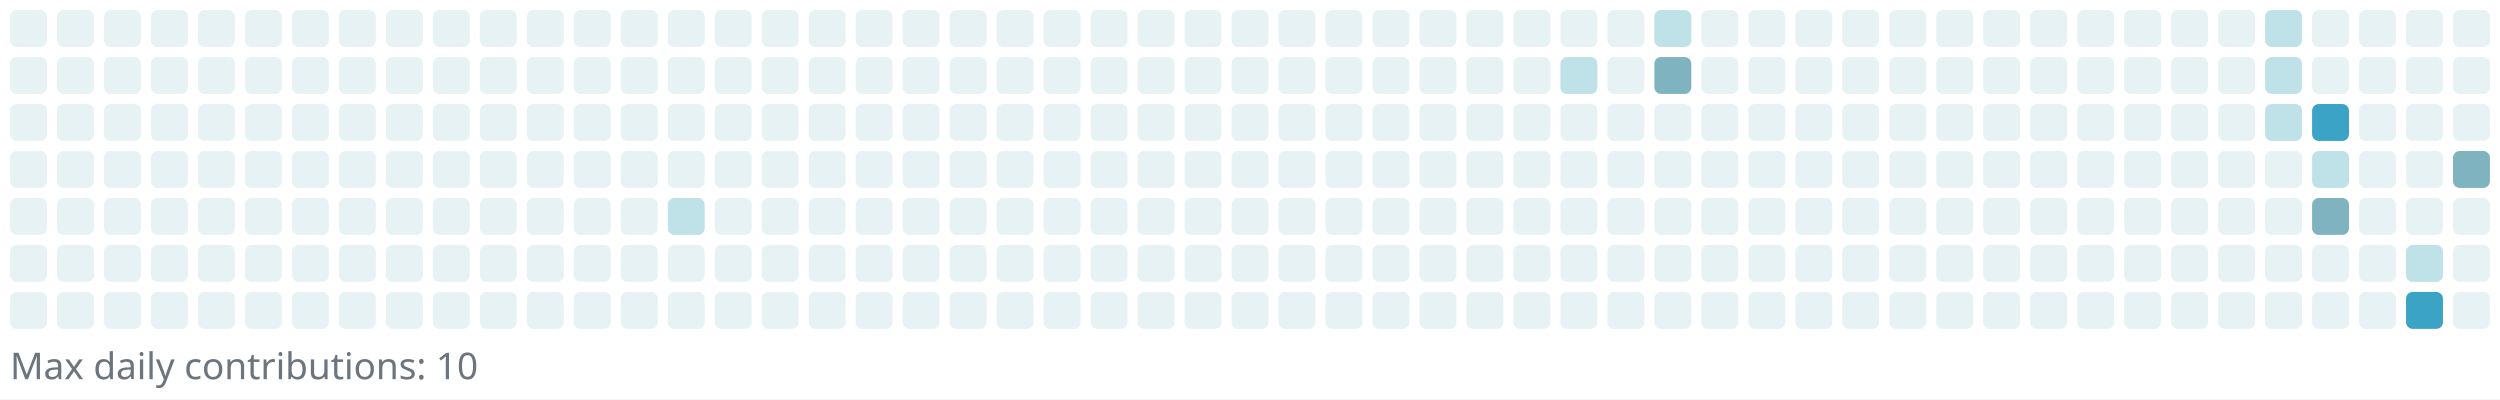
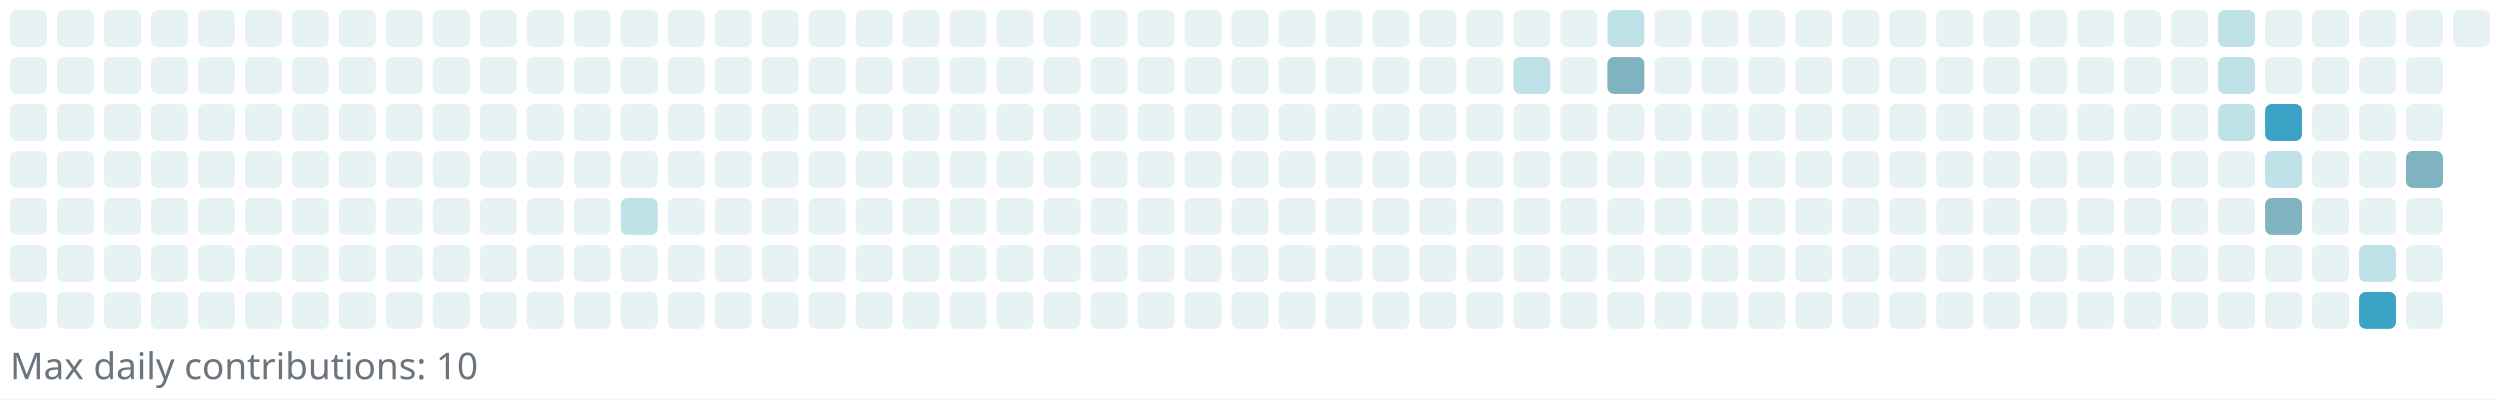
<svg xmlns="http://www.w3.org/2000/svg" width="745" height="119" viewBox="0 0 745 119" role="img" aria-label="Reotech736 contributions">
  <rect x="0" y="0" width="745" height="119" fill="white" />
  <g>
    <rect x="3" y="3" width="11" height="11" rx="2" ry="2" fill="#e6f2f4" />
    <rect x="3" y="17" width="11" height="11" rx="2" ry="2" fill="#e6f2f4" />
    <rect x="3" y="31" width="11" height="11" rx="2" ry="2" fill="#e6f2f4" />
    <rect x="3" y="45" width="11" height="11" rx="2" ry="2" fill="#e6f2f4" />
    <rect x="3" y="59" width="11" height="11" rx="2" ry="2" fill="#e6f2f4" />
    <rect x="3" y="73" width="11" height="11" rx="2" ry="2" fill="#e6f2f4" />
    <rect x="3" y="87" width="11" height="11" rx="2" ry="2" fill="#e6f2f4" />
    <rect x="17" y="3" width="11" height="11" rx="2" ry="2" fill="#e6f2f4" />
    <rect x="17" y="17" width="11" height="11" rx="2" ry="2" fill="#e6f2f4" />
    <rect x="17" y="31" width="11" height="11" rx="2" ry="2" fill="#e6f2f4" />
    <rect x="17" y="45" width="11" height="11" rx="2" ry="2" fill="#e6f2f4" />
    <rect x="17" y="59" width="11" height="11" rx="2" ry="2" fill="#e6f2f4" />
    <rect x="17" y="73" width="11" height="11" rx="2" ry="2" fill="#e6f2f4" />
    <rect x="17" y="87" width="11" height="11" rx="2" ry="2" fill="#e6f2f4" />
    <rect x="31" y="3" width="11" height="11" rx="2" ry="2" fill="#e6f2f4" />
    <rect x="31" y="17" width="11" height="11" rx="2" ry="2" fill="#e6f2f4" />
    <rect x="31" y="31" width="11" height="11" rx="2" ry="2" fill="#e6f2f4" />
    <rect x="31" y="45" width="11" height="11" rx="2" ry="2" fill="#e6f2f4" />
    <rect x="31" y="59" width="11" height="11" rx="2" ry="2" fill="#e6f2f4" />
    <rect x="31" y="73" width="11" height="11" rx="2" ry="2" fill="#e6f2f4" />
    <rect x="31" y="87" width="11" height="11" rx="2" ry="2" fill="#e6f2f4" />
    <rect x="45" y="3" width="11" height="11" rx="2" ry="2" fill="#e6f2f4" />
    <rect x="45" y="17" width="11" height="11" rx="2" ry="2" fill="#e6f2f4" />
    <rect x="45" y="31" width="11" height="11" rx="2" ry="2" fill="#e6f2f4" />
    <rect x="45" y="45" width="11" height="11" rx="2" ry="2" fill="#e6f2f4" />
    <rect x="45" y="59" width="11" height="11" rx="2" ry="2" fill="#e6f2f4" />
    <rect x="45" y="73" width="11" height="11" rx="2" ry="2" fill="#e6f2f4" />
    <rect x="45" y="87" width="11" height="11" rx="2" ry="2" fill="#e6f2f4" />
    <rect x="59" y="3" width="11" height="11" rx="2" ry="2" fill="#e6f2f4" />
    <rect x="59" y="17" width="11" height="11" rx="2" ry="2" fill="#e6f2f4" />
    <rect x="59" y="31" width="11" height="11" rx="2" ry="2" fill="#e6f2f4" />
    <rect x="59" y="45" width="11" height="11" rx="2" ry="2" fill="#e6f2f4" />
    <rect x="59" y="59" width="11" height="11" rx="2" ry="2" fill="#e6f2f4" />
    <rect x="59" y="73" width="11" height="11" rx="2" ry="2" fill="#e6f2f4" />
    <rect x="59" y="87" width="11" height="11" rx="2" ry="2" fill="#e6f2f4" />
    <rect x="73" y="3" width="11" height="11" rx="2" ry="2" fill="#e6f2f4" />
    <rect x="73" y="17" width="11" height="11" rx="2" ry="2" fill="#e6f2f4" />
    <rect x="73" y="31" width="11" height="11" rx="2" ry="2" fill="#e6f2f4" />
    <rect x="73" y="45" width="11" height="11" rx="2" ry="2" fill="#e6f2f4" />
    <rect x="73" y="59" width="11" height="11" rx="2" ry="2" fill="#e6f2f4" />
    <rect x="73" y="73" width="11" height="11" rx="2" ry="2" fill="#e6f2f4" />
    <rect x="73" y="87" width="11" height="11" rx="2" ry="2" fill="#e6f2f4" />
    <rect x="87" y="3" width="11" height="11" rx="2" ry="2" fill="#e6f2f4" />
    <rect x="87" y="17" width="11" height="11" rx="2" ry="2" fill="#e6f2f4" />
    <rect x="87" y="31" width="11" height="11" rx="2" ry="2" fill="#e6f2f4" />
    <rect x="87" y="45" width="11" height="11" rx="2" ry="2" fill="#e6f2f4" />
    <rect x="87" y="59" width="11" height="11" rx="2" ry="2" fill="#e6f2f4" />
    <rect x="87" y="73" width="11" height="11" rx="2" ry="2" fill="#e6f2f4" />
    <rect x="87" y="87" width="11" height="11" rx="2" ry="2" fill="#e6f2f4" />
    <rect x="101" y="3" width="11" height="11" rx="2" ry="2" fill="#e6f2f4" />
    <rect x="101" y="17" width="11" height="11" rx="2" ry="2" fill="#e6f2f4" />
    <rect x="101" y="31" width="11" height="11" rx="2" ry="2" fill="#e6f2f4" />
    <rect x="101" y="45" width="11" height="11" rx="2" ry="2" fill="#e6f2f4" />
    <rect x="101" y="59" width="11" height="11" rx="2" ry="2" fill="#e6f2f4" />
    <rect x="101" y="73" width="11" height="11" rx="2" ry="2" fill="#e6f2f4" />
    <rect x="101" y="87" width="11" height="11" rx="2" ry="2" fill="#e6f2f4" />
    <rect x="115" y="3" width="11" height="11" rx="2" ry="2" fill="#e6f2f4" />
    <rect x="115" y="17" width="11" height="11" rx="2" ry="2" fill="#e6f2f4" />
    <rect x="115" y="31" width="11" height="11" rx="2" ry="2" fill="#e6f2f4" />
    <rect x="115" y="45" width="11" height="11" rx="2" ry="2" fill="#e6f2f4" />
    <rect x="115" y="59" width="11" height="11" rx="2" ry="2" fill="#e6f2f4" />
    <rect x="115" y="73" width="11" height="11" rx="2" ry="2" fill="#e6f2f4" />
    <rect x="115" y="87" width="11" height="11" rx="2" ry="2" fill="#e6f2f4" />
    <rect x="129" y="3" width="11" height="11" rx="2" ry="2" fill="#e6f2f4" />
    <rect x="129" y="17" width="11" height="11" rx="2" ry="2" fill="#e6f2f4" />
    <rect x="129" y="31" width="11" height="11" rx="2" ry="2" fill="#e6f2f4" />
    <rect x="129" y="45" width="11" height="11" rx="2" ry="2" fill="#e6f2f4" />
    <rect x="129" y="59" width="11" height="11" rx="2" ry="2" fill="#e6f2f4" />
    <rect x="129" y="73" width="11" height="11" rx="2" ry="2" fill="#e6f2f4" />
    <rect x="129" y="87" width="11" height="11" rx="2" ry="2" fill="#e6f2f4" />
    <rect x="143" y="3" width="11" height="11" rx="2" ry="2" fill="#e6f2f4" />
    <rect x="143" y="17" width="11" height="11" rx="2" ry="2" fill="#e6f2f4" />
    <rect x="143" y="31" width="11" height="11" rx="2" ry="2" fill="#e6f2f4" />
    <rect x="143" y="45" width="11" height="11" rx="2" ry="2" fill="#e6f2f4" />
    <rect x="143" y="59" width="11" height="11" rx="2" ry="2" fill="#e6f2f4" />
    <rect x="143" y="73" width="11" height="11" rx="2" ry="2" fill="#e6f2f4" />
    <rect x="143" y="87" width="11" height="11" rx="2" ry="2" fill="#e6f2f4" />
    <rect x="157" y="3" width="11" height="11" rx="2" ry="2" fill="#e6f2f4" />
    <rect x="157" y="17" width="11" height="11" rx="2" ry="2" fill="#e6f2f4" />
    <rect x="157" y="31" width="11" height="11" rx="2" ry="2" fill="#e6f2f4" />
    <rect x="157" y="45" width="11" height="11" rx="2" ry="2" fill="#e6f2f4" />
    <rect x="157" y="59" width="11" height="11" rx="2" ry="2" fill="#e6f2f4" />
    <rect x="157" y="73" width="11" height="11" rx="2" ry="2" fill="#e6f2f4" />
    <rect x="157" y="87" width="11" height="11" rx="2" ry="2" fill="#e6f2f4" />
    <rect x="171" y="3" width="11" height="11" rx="2" ry="2" fill="#e6f2f4" />
    <rect x="171" y="17" width="11" height="11" rx="2" ry="2" fill="#e6f2f4" />
    <rect x="171" y="31" width="11" height="11" rx="2" ry="2" fill="#e6f2f4" />
    <rect x="171" y="45" width="11" height="11" rx="2" ry="2" fill="#e6f2f4" />
    <rect x="171" y="59" width="11" height="11" rx="2" ry="2" fill="#e6f2f4" />
    <rect x="171" y="73" width="11" height="11" rx="2" ry="2" fill="#e6f2f4" />
    <rect x="171" y="87" width="11" height="11" rx="2" ry="2" fill="#e6f2f4" />
    <rect x="185" y="3" width="11" height="11" rx="2" ry="2" fill="#e6f2f4" />
    <rect x="185" y="17" width="11" height="11" rx="2" ry="2" fill="#e6f2f4" />
    <rect x="185" y="31" width="11" height="11" rx="2" ry="2" fill="#e6f2f4" />
    <rect x="185" y="45" width="11" height="11" rx="2" ry="2" fill="#e6f2f4" />
-     <rect x="185" y="59" width="11" height="11" rx="2" ry="2" fill="#e6f2f4" />
+     <rect x="185" y="59" width="11" height="11" rx="2" ry="2" fill="#bfe1e8" />
    <rect x="185" y="73" width="11" height="11" rx="2" ry="2" fill="#e6f2f4" />
    <rect x="185" y="87" width="11" height="11" rx="2" ry="2" fill="#e6f2f4" />
    <rect x="199" y="3" width="11" height="11" rx="2" ry="2" fill="#e6f2f4" />
    <rect x="199" y="17" width="11" height="11" rx="2" ry="2" fill="#e6f2f4" />
    <rect x="199" y="31" width="11" height="11" rx="2" ry="2" fill="#e6f2f4" />
    <rect x="199" y="45" width="11" height="11" rx="2" ry="2" fill="#e6f2f4" />
-     <rect x="199" y="59" width="11" height="11" rx="2" ry="2" fill="#bfe1e8" />
+     <rect x="199" y="59" width="11" height="11" rx="2" ry="2" fill="#e6f2f4" />
    <rect x="199" y="73" width="11" height="11" rx="2" ry="2" fill="#e6f2f4" />
    <rect x="199" y="87" width="11" height="11" rx="2" ry="2" fill="#e6f2f4" />
    <rect x="213" y="3" width="11" height="11" rx="2" ry="2" fill="#e6f2f4" />
    <rect x="213" y="17" width="11" height="11" rx="2" ry="2" fill="#e6f2f4" />
    <rect x="213" y="31" width="11" height="11" rx="2" ry="2" fill="#e6f2f4" />
    <rect x="213" y="45" width="11" height="11" rx="2" ry="2" fill="#e6f2f4" />
    <rect x="213" y="59" width="11" height="11" rx="2" ry="2" fill="#e6f2f4" />
    <rect x="213" y="73" width="11" height="11" rx="2" ry="2" fill="#e6f2f4" />
    <rect x="213" y="87" width="11" height="11" rx="2" ry="2" fill="#e6f2f4" />
    <rect x="227" y="3" width="11" height="11" rx="2" ry="2" fill="#e6f2f4" />
    <rect x="227" y="17" width="11" height="11" rx="2" ry="2" fill="#e6f2f4" />
    <rect x="227" y="31" width="11" height="11" rx="2" ry="2" fill="#e6f2f4" />
    <rect x="227" y="45" width="11" height="11" rx="2" ry="2" fill="#e6f2f4" />
    <rect x="227" y="59" width="11" height="11" rx="2" ry="2" fill="#e6f2f4" />
    <rect x="227" y="73" width="11" height="11" rx="2" ry="2" fill="#e6f2f4" />
    <rect x="227" y="87" width="11" height="11" rx="2" ry="2" fill="#e6f2f4" />
    <rect x="241" y="3" width="11" height="11" rx="2" ry="2" fill="#e6f2f4" />
    <rect x="241" y="17" width="11" height="11" rx="2" ry="2" fill="#e6f2f4" />
    <rect x="241" y="31" width="11" height="11" rx="2" ry="2" fill="#e6f2f4" />
    <rect x="241" y="45" width="11" height="11" rx="2" ry="2" fill="#e6f2f4" />
    <rect x="241" y="59" width="11" height="11" rx="2" ry="2" fill="#e6f2f4" />
    <rect x="241" y="73" width="11" height="11" rx="2" ry="2" fill="#e6f2f4" />
    <rect x="241" y="87" width="11" height="11" rx="2" ry="2" fill="#e6f2f4" />
    <rect x="255" y="3" width="11" height="11" rx="2" ry="2" fill="#e6f2f4" />
    <rect x="255" y="17" width="11" height="11" rx="2" ry="2" fill="#e6f2f4" />
    <rect x="255" y="31" width="11" height="11" rx="2" ry="2" fill="#e6f2f4" />
    <rect x="255" y="45" width="11" height="11" rx="2" ry="2" fill="#e6f2f4" />
    <rect x="255" y="59" width="11" height="11" rx="2" ry="2" fill="#e6f2f4" />
    <rect x="255" y="73" width="11" height="11" rx="2" ry="2" fill="#e6f2f4" />
    <rect x="255" y="87" width="11" height="11" rx="2" ry="2" fill="#e6f2f4" />
    <rect x="269" y="3" width="11" height="11" rx="2" ry="2" fill="#e6f2f4" />
    <rect x="269" y="17" width="11" height="11" rx="2" ry="2" fill="#e6f2f4" />
    <rect x="269" y="31" width="11" height="11" rx="2" ry="2" fill="#e6f2f4" />
    <rect x="269" y="45" width="11" height="11" rx="2" ry="2" fill="#e6f2f4" />
    <rect x="269" y="59" width="11" height="11" rx="2" ry="2" fill="#e6f2f4" />
    <rect x="269" y="73" width="11" height="11" rx="2" ry="2" fill="#e6f2f4" />
    <rect x="269" y="87" width="11" height="11" rx="2" ry="2" fill="#e6f2f4" />
    <rect x="283" y="3" width="11" height="11" rx="2" ry="2" fill="#e6f2f4" />
    <rect x="283" y="17" width="11" height="11" rx="2" ry="2" fill="#e6f2f4" />
    <rect x="283" y="31" width="11" height="11" rx="2" ry="2" fill="#e6f2f4" />
    <rect x="283" y="45" width="11" height="11" rx="2" ry="2" fill="#e6f2f4" />
    <rect x="283" y="59" width="11" height="11" rx="2" ry="2" fill="#e6f2f4" />
    <rect x="283" y="73" width="11" height="11" rx="2" ry="2" fill="#e6f2f4" />
    <rect x="283" y="87" width="11" height="11" rx="2" ry="2" fill="#e6f2f4" />
    <rect x="297" y="3" width="11" height="11" rx="2" ry="2" fill="#e6f2f4" />
    <rect x="297" y="17" width="11" height="11" rx="2" ry="2" fill="#e6f2f4" />
    <rect x="297" y="31" width="11" height="11" rx="2" ry="2" fill="#e6f2f4" />
    <rect x="297" y="45" width="11" height="11" rx="2" ry="2" fill="#e6f2f4" />
    <rect x="297" y="59" width="11" height="11" rx="2" ry="2" fill="#e6f2f4" />
    <rect x="297" y="73" width="11" height="11" rx="2" ry="2" fill="#e6f2f4" />
    <rect x="297" y="87" width="11" height="11" rx="2" ry="2" fill="#e6f2f4" />
    <rect x="311" y="3" width="11" height="11" rx="2" ry="2" fill="#e6f2f4" />
    <rect x="311" y="17" width="11" height="11" rx="2" ry="2" fill="#e6f2f4" />
    <rect x="311" y="31" width="11" height="11" rx="2" ry="2" fill="#e6f2f4" />
    <rect x="311" y="45" width="11" height="11" rx="2" ry="2" fill="#e6f2f4" />
    <rect x="311" y="59" width="11" height="11" rx="2" ry="2" fill="#e6f2f4" />
    <rect x="311" y="73" width="11" height="11" rx="2" ry="2" fill="#e6f2f4" />
    <rect x="311" y="87" width="11" height="11" rx="2" ry="2" fill="#e6f2f4" />
    <rect x="325" y="3" width="11" height="11" rx="2" ry="2" fill="#e6f2f4" />
    <rect x="325" y="17" width="11" height="11" rx="2" ry="2" fill="#e6f2f4" />
    <rect x="325" y="31" width="11" height="11" rx="2" ry="2" fill="#e6f2f4" />
    <rect x="325" y="45" width="11" height="11" rx="2" ry="2" fill="#e6f2f4" />
    <rect x="325" y="59" width="11" height="11" rx="2" ry="2" fill="#e6f2f4" />
    <rect x="325" y="73" width="11" height="11" rx="2" ry="2" fill="#e6f2f4" />
    <rect x="325" y="87" width="11" height="11" rx="2" ry="2" fill="#e6f2f4" />
    <rect x="339" y="3" width="11" height="11" rx="2" ry="2" fill="#e6f2f4" />
    <rect x="339" y="17" width="11" height="11" rx="2" ry="2" fill="#e6f2f4" />
    <rect x="339" y="31" width="11" height="11" rx="2" ry="2" fill="#e6f2f4" />
    <rect x="339" y="45" width="11" height="11" rx="2" ry="2" fill="#e6f2f4" />
    <rect x="339" y="59" width="11" height="11" rx="2" ry="2" fill="#e6f2f4" />
    <rect x="339" y="73" width="11" height="11" rx="2" ry="2" fill="#e6f2f4" />
    <rect x="339" y="87" width="11" height="11" rx="2" ry="2" fill="#e6f2f4" />
    <rect x="353" y="3" width="11" height="11" rx="2" ry="2" fill="#e6f2f4" />
    <rect x="353" y="17" width="11" height="11" rx="2" ry="2" fill="#e6f2f4" />
    <rect x="353" y="31" width="11" height="11" rx="2" ry="2" fill="#e6f2f4" />
    <rect x="353" y="45" width="11" height="11" rx="2" ry="2" fill="#e6f2f4" />
    <rect x="353" y="59" width="11" height="11" rx="2" ry="2" fill="#e6f2f4" />
    <rect x="353" y="73" width="11" height="11" rx="2" ry="2" fill="#e6f2f4" />
    <rect x="353" y="87" width="11" height="11" rx="2" ry="2" fill="#e6f2f4" />
    <rect x="367" y="3" width="11" height="11" rx="2" ry="2" fill="#e6f2f4" />
    <rect x="367" y="17" width="11" height="11" rx="2" ry="2" fill="#e6f2f4" />
    <rect x="367" y="31" width="11" height="11" rx="2" ry="2" fill="#e6f2f4" />
    <rect x="367" y="45" width="11" height="11" rx="2" ry="2" fill="#e6f2f4" />
    <rect x="367" y="59" width="11" height="11" rx="2" ry="2" fill="#e6f2f4" />
    <rect x="367" y="73" width="11" height="11" rx="2" ry="2" fill="#e6f2f4" />
    <rect x="367" y="87" width="11" height="11" rx="2" ry="2" fill="#e6f2f4" />
    <rect x="381" y="3" width="11" height="11" rx="2" ry="2" fill="#e6f2f4" />
    <rect x="381" y="17" width="11" height="11" rx="2" ry="2" fill="#e6f2f4" />
    <rect x="381" y="31" width="11" height="11" rx="2" ry="2" fill="#e6f2f4" />
    <rect x="381" y="45" width="11" height="11" rx="2" ry="2" fill="#e6f2f4" />
    <rect x="381" y="59" width="11" height="11" rx="2" ry="2" fill="#e6f2f4" />
    <rect x="381" y="73" width="11" height="11" rx="2" ry="2" fill="#e6f2f4" />
    <rect x="381" y="87" width="11" height="11" rx="2" ry="2" fill="#e6f2f4" />
    <rect x="395" y="3" width="11" height="11" rx="2" ry="2" fill="#e6f2f4" />
    <rect x="395" y="17" width="11" height="11" rx="2" ry="2" fill="#e6f2f4" />
    <rect x="395" y="31" width="11" height="11" rx="2" ry="2" fill="#e6f2f4" />
    <rect x="395" y="45" width="11" height="11" rx="2" ry="2" fill="#e6f2f4" />
    <rect x="395" y="59" width="11" height="11" rx="2" ry="2" fill="#e6f2f4" />
    <rect x="395" y="73" width="11" height="11" rx="2" ry="2" fill="#e6f2f4" />
    <rect x="395" y="87" width="11" height="11" rx="2" ry="2" fill="#e6f2f4" />
    <rect x="409" y="3" width="11" height="11" rx="2" ry="2" fill="#e6f2f4" />
    <rect x="409" y="17" width="11" height="11" rx="2" ry="2" fill="#e6f2f4" />
    <rect x="409" y="31" width="11" height="11" rx="2" ry="2" fill="#e6f2f4" />
    <rect x="409" y="45" width="11" height="11" rx="2" ry="2" fill="#e6f2f4" />
    <rect x="409" y="59" width="11" height="11" rx="2" ry="2" fill="#e6f2f4" />
    <rect x="409" y="73" width="11" height="11" rx="2" ry="2" fill="#e6f2f4" />
    <rect x="409" y="87" width="11" height="11" rx="2" ry="2" fill="#e6f2f4" />
    <rect x="423" y="3" width="11" height="11" rx="2" ry="2" fill="#e6f2f4" />
    <rect x="423" y="17" width="11" height="11" rx="2" ry="2" fill="#e6f2f4" />
    <rect x="423" y="31" width="11" height="11" rx="2" ry="2" fill="#e6f2f4" />
    <rect x="423" y="45" width="11" height="11" rx="2" ry="2" fill="#e6f2f4" />
    <rect x="423" y="59" width="11" height="11" rx="2" ry="2" fill="#e6f2f4" />
    <rect x="423" y="73" width="11" height="11" rx="2" ry="2" fill="#e6f2f4" />
    <rect x="423" y="87" width="11" height="11" rx="2" ry="2" fill="#e6f2f4" />
    <rect x="437" y="3" width="11" height="11" rx="2" ry="2" fill="#e6f2f4" />
    <rect x="437" y="17" width="11" height="11" rx="2" ry="2" fill="#e6f2f4" />
    <rect x="437" y="31" width="11" height="11" rx="2" ry="2" fill="#e6f2f4" />
    <rect x="437" y="45" width="11" height="11" rx="2" ry="2" fill="#e6f2f4" />
    <rect x="437" y="59" width="11" height="11" rx="2" ry="2" fill="#e6f2f4" />
    <rect x="437" y="73" width="11" height="11" rx="2" ry="2" fill="#e6f2f4" />
    <rect x="437" y="87" width="11" height="11" rx="2" ry="2" fill="#e6f2f4" />
    <rect x="451" y="3" width="11" height="11" rx="2" ry="2" fill="#e6f2f4" />
-     <rect x="451" y="17" width="11" height="11" rx="2" ry="2" fill="#e6f2f4" />
+     <rect x="451" y="17" width="11" height="11" rx="2" ry="2" fill="#bfe1e8" />
    <rect x="451" y="31" width="11" height="11" rx="2" ry="2" fill="#e6f2f4" />
    <rect x="451" y="45" width="11" height="11" rx="2" ry="2" fill="#e6f2f4" />
    <rect x="451" y="59" width="11" height="11" rx="2" ry="2" fill="#e6f2f4" />
    <rect x="451" y="73" width="11" height="11" rx="2" ry="2" fill="#e6f2f4" />
    <rect x="451" y="87" width="11" height="11" rx="2" ry="2" fill="#e6f2f4" />
    <rect x="465" y="3" width="11" height="11" rx="2" ry="2" fill="#e6f2f4" />
-     <rect x="465" y="17" width="11" height="11" rx="2" ry="2" fill="#bfe1e8" />
+     <rect x="465" y="17" width="11" height="11" rx="2" ry="2" fill="#e6f2f4" />
    <rect x="465" y="31" width="11" height="11" rx="2" ry="2" fill="#e6f2f4" />
    <rect x="465" y="45" width="11" height="11" rx="2" ry="2" fill="#e6f2f4" />
    <rect x="465" y="59" width="11" height="11" rx="2" ry="2" fill="#e6f2f4" />
    <rect x="465" y="73" width="11" height="11" rx="2" ry="2" fill="#e6f2f4" />
    <rect x="465" y="87" width="11" height="11" rx="2" ry="2" fill="#e6f2f4" />
-     <rect x="479" y="3" width="11" height="11" rx="2" ry="2" fill="#e6f2f4" />
-     <rect x="479" y="17" width="11" height="11" rx="2" ry="2" fill="#e6f2f4" />
+     <rect x="479" y="3" width="11" height="11" rx="2" ry="2" fill="#bfe1e8" />
+     <rect x="479" y="17" width="11" height="11" rx="2" ry="2" fill="#7eb3bf" />
    <rect x="479" y="31" width="11" height="11" rx="2" ry="2" fill="#e6f2f4" />
    <rect x="479" y="45" width="11" height="11" rx="2" ry="2" fill="#e6f2f4" />
    <rect x="479" y="59" width="11" height="11" rx="2" ry="2" fill="#e6f2f4" />
    <rect x="479" y="73" width="11" height="11" rx="2" ry="2" fill="#e6f2f4" />
    <rect x="479" y="87" width="11" height="11" rx="2" ry="2" fill="#e6f2f4" />
-     <rect x="493" y="3" width="11" height="11" rx="2" ry="2" fill="#bfe1e8" />
-     <rect x="493" y="17" width="11" height="11" rx="2" ry="2" fill="#7eb3bf" />
+     <rect x="493" y="3" width="11" height="11" rx="2" ry="2" fill="#e6f2f4" />
+     <rect x="493" y="17" width="11" height="11" rx="2" ry="2" fill="#e6f2f4" />
    <rect x="493" y="31" width="11" height="11" rx="2" ry="2" fill="#e6f2f4" />
    <rect x="493" y="45" width="11" height="11" rx="2" ry="2" fill="#e6f2f4" />
    <rect x="493" y="59" width="11" height="11" rx="2" ry="2" fill="#e6f2f4" />
    <rect x="493" y="73" width="11" height="11" rx="2" ry="2" fill="#e6f2f4" />
    <rect x="493" y="87" width="11" height="11" rx="2" ry="2" fill="#e6f2f4" />
    <rect x="507" y="3" width="11" height="11" rx="2" ry="2" fill="#e6f2f4" />
    <rect x="507" y="17" width="11" height="11" rx="2" ry="2" fill="#e6f2f4" />
    <rect x="507" y="31" width="11" height="11" rx="2" ry="2" fill="#e6f2f4" />
    <rect x="507" y="45" width="11" height="11" rx="2" ry="2" fill="#e6f2f4" />
    <rect x="507" y="59" width="11" height="11" rx="2" ry="2" fill="#e6f2f4" />
    <rect x="507" y="73" width="11" height="11" rx="2" ry="2" fill="#e6f2f4" />
    <rect x="507" y="87" width="11" height="11" rx="2" ry="2" fill="#e6f2f4" />
    <rect x="521" y="3" width="11" height="11" rx="2" ry="2" fill="#e6f2f4" />
    <rect x="521" y="17" width="11" height="11" rx="2" ry="2" fill="#e6f2f4" />
    <rect x="521" y="31" width="11" height="11" rx="2" ry="2" fill="#e6f2f4" />
    <rect x="521" y="45" width="11" height="11" rx="2" ry="2" fill="#e6f2f4" />
    <rect x="521" y="59" width="11" height="11" rx="2" ry="2" fill="#e6f2f4" />
    <rect x="521" y="73" width="11" height="11" rx="2" ry="2" fill="#e6f2f4" />
    <rect x="521" y="87" width="11" height="11" rx="2" ry="2" fill="#e6f2f4" />
    <rect x="535" y="3" width="11" height="11" rx="2" ry="2" fill="#e6f2f4" />
    <rect x="535" y="17" width="11" height="11" rx="2" ry="2" fill="#e6f2f4" />
    <rect x="535" y="31" width="11" height="11" rx="2" ry="2" fill="#e6f2f4" />
    <rect x="535" y="45" width="11" height="11" rx="2" ry="2" fill="#e6f2f4" />
    <rect x="535" y="59" width="11" height="11" rx="2" ry="2" fill="#e6f2f4" />
    <rect x="535" y="73" width="11" height="11" rx="2" ry="2" fill="#e6f2f4" />
    <rect x="535" y="87" width="11" height="11" rx="2" ry="2" fill="#e6f2f4" />
    <rect x="549" y="3" width="11" height="11" rx="2" ry="2" fill="#e6f2f4" />
    <rect x="549" y="17" width="11" height="11" rx="2" ry="2" fill="#e6f2f4" />
    <rect x="549" y="31" width="11" height="11" rx="2" ry="2" fill="#e6f2f4" />
    <rect x="549" y="45" width="11" height="11" rx="2" ry="2" fill="#e6f2f4" />
    <rect x="549" y="59" width="11" height="11" rx="2" ry="2" fill="#e6f2f4" />
    <rect x="549" y="73" width="11" height="11" rx="2" ry="2" fill="#e6f2f4" />
    <rect x="549" y="87" width="11" height="11" rx="2" ry="2" fill="#e6f2f4" />
    <rect x="563" y="3" width="11" height="11" rx="2" ry="2" fill="#e6f2f4" />
    <rect x="563" y="17" width="11" height="11" rx="2" ry="2" fill="#e6f2f4" />
    <rect x="563" y="31" width="11" height="11" rx="2" ry="2" fill="#e6f2f4" />
    <rect x="563" y="45" width="11" height="11" rx="2" ry="2" fill="#e6f2f4" />
    <rect x="563" y="59" width="11" height="11" rx="2" ry="2" fill="#e6f2f4" />
    <rect x="563" y="73" width="11" height="11" rx="2" ry="2" fill="#e6f2f4" />
    <rect x="563" y="87" width="11" height="11" rx="2" ry="2" fill="#e6f2f4" />
    <rect x="577" y="3" width="11" height="11" rx="2" ry="2" fill="#e6f2f4" />
    <rect x="577" y="17" width="11" height="11" rx="2" ry="2" fill="#e6f2f4" />
    <rect x="577" y="31" width="11" height="11" rx="2" ry="2" fill="#e6f2f4" />
    <rect x="577" y="45" width="11" height="11" rx="2" ry="2" fill="#e6f2f4" />
    <rect x="577" y="59" width="11" height="11" rx="2" ry="2" fill="#e6f2f4" />
    <rect x="577" y="73" width="11" height="11" rx="2" ry="2" fill="#e6f2f4" />
    <rect x="577" y="87" width="11" height="11" rx="2" ry="2" fill="#e6f2f4" />
    <rect x="591" y="3" width="11" height="11" rx="2" ry="2" fill="#e6f2f4" />
    <rect x="591" y="17" width="11" height="11" rx="2" ry="2" fill="#e6f2f4" />
    <rect x="591" y="31" width="11" height="11" rx="2" ry="2" fill="#e6f2f4" />
    <rect x="591" y="45" width="11" height="11" rx="2" ry="2" fill="#e6f2f4" />
    <rect x="591" y="59" width="11" height="11" rx="2" ry="2" fill="#e6f2f4" />
    <rect x="591" y="73" width="11" height="11" rx="2" ry="2" fill="#e6f2f4" />
    <rect x="591" y="87" width="11" height="11" rx="2" ry="2" fill="#e6f2f4" />
    <rect x="605" y="3" width="11" height="11" rx="2" ry="2" fill="#e6f2f4" />
    <rect x="605" y="17" width="11" height="11" rx="2" ry="2" fill="#e6f2f4" />
    <rect x="605" y="31" width="11" height="11" rx="2" ry="2" fill="#e6f2f4" />
    <rect x="605" y="45" width="11" height="11" rx="2" ry="2" fill="#e6f2f4" />
    <rect x="605" y="59" width="11" height="11" rx="2" ry="2" fill="#e6f2f4" />
    <rect x="605" y="73" width="11" height="11" rx="2" ry="2" fill="#e6f2f4" />
    <rect x="605" y="87" width="11" height="11" rx="2" ry="2" fill="#e6f2f4" />
    <rect x="619" y="3" width="11" height="11" rx="2" ry="2" fill="#e6f2f4" />
    <rect x="619" y="17" width="11" height="11" rx="2" ry="2" fill="#e6f2f4" />
    <rect x="619" y="31" width="11" height="11" rx="2" ry="2" fill="#e6f2f4" />
    <rect x="619" y="45" width="11" height="11" rx="2" ry="2" fill="#e6f2f4" />
    <rect x="619" y="59" width="11" height="11" rx="2" ry="2" fill="#e6f2f4" />
    <rect x="619" y="73" width="11" height="11" rx="2" ry="2" fill="#e6f2f4" />
    <rect x="619" y="87" width="11" height="11" rx="2" ry="2" fill="#e6f2f4" />
    <rect x="633" y="3" width="11" height="11" rx="2" ry="2" fill="#e6f2f4" />
    <rect x="633" y="17" width="11" height="11" rx="2" ry="2" fill="#e6f2f4" />
    <rect x="633" y="31" width="11" height="11" rx="2" ry="2" fill="#e6f2f4" />
    <rect x="633" y="45" width="11" height="11" rx="2" ry="2" fill="#e6f2f4" />
    <rect x="633" y="59" width="11" height="11" rx="2" ry="2" fill="#e6f2f4" />
    <rect x="633" y="73" width="11" height="11" rx="2" ry="2" fill="#e6f2f4" />
    <rect x="633" y="87" width="11" height="11" rx="2" ry="2" fill="#e6f2f4" />
    <rect x="647" y="3" width="11" height="11" rx="2" ry="2" fill="#e6f2f4" />
    <rect x="647" y="17" width="11" height="11" rx="2" ry="2" fill="#e6f2f4" />
    <rect x="647" y="31" width="11" height="11" rx="2" ry="2" fill="#e6f2f4" />
    <rect x="647" y="45" width="11" height="11" rx="2" ry="2" fill="#e6f2f4" />
    <rect x="647" y="59" width="11" height="11" rx="2" ry="2" fill="#e6f2f4" />
    <rect x="647" y="73" width="11" height="11" rx="2" ry="2" fill="#e6f2f4" />
    <rect x="647" y="87" width="11" height="11" rx="2" ry="2" fill="#e6f2f4" />
-     <rect x="661" y="3" width="11" height="11" rx="2" ry="2" fill="#e6f2f4" />
-     <rect x="661" y="17" width="11" height="11" rx="2" ry="2" fill="#e6f2f4" />
-     <rect x="661" y="31" width="11" height="11" rx="2" ry="2" fill="#e6f2f4" />
+     <rect x="661" y="3" width="11" height="11" rx="2" ry="2" fill="#bfe1e8" />
+     <rect x="661" y="17" width="11" height="11" rx="2" ry="2" fill="#bfe1e8" />
+     <rect x="661" y="31" width="11" height="11" rx="2" ry="2" fill="#bfe1e8" />
    <rect x="661" y="45" width="11" height="11" rx="2" ry="2" fill="#e6f2f4" />
    <rect x="661" y="59" width="11" height="11" rx="2" ry="2" fill="#e6f2f4" />
    <rect x="661" y="73" width="11" height="11" rx="2" ry="2" fill="#e6f2f4" />
    <rect x="661" y="87" width="11" height="11" rx="2" ry="2" fill="#e6f2f4" />
-     <rect x="675" y="3" width="11" height="11" rx="2" ry="2" fill="#bfe1e8" />
-     <rect x="675" y="17" width="11" height="11" rx="2" ry="2" fill="#bfe1e8" />
-     <rect x="675" y="31" width="11" height="11" rx="2" ry="2" fill="#bfe1e8" />
-     <rect x="675" y="45" width="11" height="11" rx="2" ry="2" fill="#e6f2f4" />
-     <rect x="675" y="59" width="11" height="11" rx="2" ry="2" fill="#e6f2f4" />
+     <rect x="675" y="3" width="11" height="11" rx="2" ry="2" fill="#e6f2f4" />
+     <rect x="675" y="17" width="11" height="11" rx="2" ry="2" fill="#e6f2f4" />
+     <rect x="675" y="31" width="11" height="11" rx="2" ry="2" fill="#3ba3c5" />
+     <rect x="675" y="45" width="11" height="11" rx="2" ry="2" fill="#bfe1e8" />
+     <rect x="675" y="59" width="11" height="11" rx="2" ry="2" fill="#7eb3bf" />
    <rect x="675" y="73" width="11" height="11" rx="2" ry="2" fill="#e6f2f4" />
    <rect x="675" y="87" width="11" height="11" rx="2" ry="2" fill="#e6f2f4" />
    <rect x="689" y="3" width="11" height="11" rx="2" ry="2" fill="#e6f2f4" />
    <rect x="689" y="17" width="11" height="11" rx="2" ry="2" fill="#e6f2f4" />
-     <rect x="689" y="31" width="11" height="11" rx="2" ry="2" fill="#3ba3c5" />
-     <rect x="689" y="45" width="11" height="11" rx="2" ry="2" fill="#bfe1e8" />
-     <rect x="689" y="59" width="11" height="11" rx="2" ry="2" fill="#7eb3bf" />
+     <rect x="689" y="31" width="11" height="11" rx="2" ry="2" fill="#e6f2f4" />
+     <rect x="689" y="45" width="11" height="11" rx="2" ry="2" fill="#e6f2f4" />
+     <rect x="689" y="59" width="11" height="11" rx="2" ry="2" fill="#e6f2f4" />
    <rect x="689" y="73" width="11" height="11" rx="2" ry="2" fill="#e6f2f4" />
    <rect x="689" y="87" width="11" height="11" rx="2" ry="2" fill="#e6f2f4" />
    <rect x="703" y="3" width="11" height="11" rx="2" ry="2" fill="#e6f2f4" />
    <rect x="703" y="17" width="11" height="11" rx="2" ry="2" fill="#e6f2f4" />
    <rect x="703" y="31" width="11" height="11" rx="2" ry="2" fill="#e6f2f4" />
    <rect x="703" y="45" width="11" height="11" rx="2" ry="2" fill="#e6f2f4" />
    <rect x="703" y="59" width="11" height="11" rx="2" ry="2" fill="#e6f2f4" />
-     <rect x="703" y="73" width="11" height="11" rx="2" ry="2" fill="#e6f2f4" />
-     <rect x="703" y="87" width="11" height="11" rx="2" ry="2" fill="#e6f2f4" />
+     <rect x="703" y="73" width="11" height="11" rx="2" ry="2" fill="#bfe1e8" />
+     <rect x="703" y="87" width="11" height="11" rx="2" ry="2" fill="#3ba3c5" />
    <rect x="717" y="3" width="11" height="11" rx="2" ry="2" fill="#e6f2f4" />
    <rect x="717" y="17" width="11" height="11" rx="2" ry="2" fill="#e6f2f4" />
    <rect x="717" y="31" width="11" height="11" rx="2" ry="2" fill="#e6f2f4" />
-     <rect x="717" y="45" width="11" height="11" rx="2" ry="2" fill="#e6f2f4" />
+     <rect x="717" y="45" width="11" height="11" rx="2" ry="2" fill="#7eb3bf" />
    <rect x="717" y="59" width="11" height="11" rx="2" ry="2" fill="#e6f2f4" />
-     <rect x="717" y="73" width="11" height="11" rx="2" ry="2" fill="#bfe1e8" />
-     <rect x="717" y="87" width="11" height="11" rx="2" ry="2" fill="#3ba3c5" />
+     <rect x="717" y="73" width="11" height="11" rx="2" ry="2" fill="#e6f2f4" />
+     <rect x="717" y="87" width="11" height="11" rx="2" ry="2" fill="#e6f2f4" />
    <rect x="731" y="3" width="11" height="11" rx="2" ry="2" fill="#e6f2f4" />
-     <rect x="731" y="17" width="11" height="11" rx="2" ry="2" fill="#e6f2f4" />
-     <rect x="731" y="31" width="11" height="11" rx="2" ry="2" fill="#e6f2f4" />
-     <rect x="731" y="45" width="11" height="11" rx="2" ry="2" fill="#7eb3bf" />
-     <rect x="731" y="59" width="11" height="11" rx="2" ry="2" fill="#e6f2f4" />
-     <rect x="731" y="73" width="11" height="11" rx="2" ry="2" fill="#e6f2f4" />
-     <rect x="731" y="87" width="11" height="11" rx="2" ry="2" fill="#e6f2f4" />
  </g>
  <text x="3" y="113" font-size="11" fill="#6c757d" font-family="Segoe UI, Tahoma, Geneva, Verdana, sans-serif">Max daily contributions: 10</text>
</svg>
